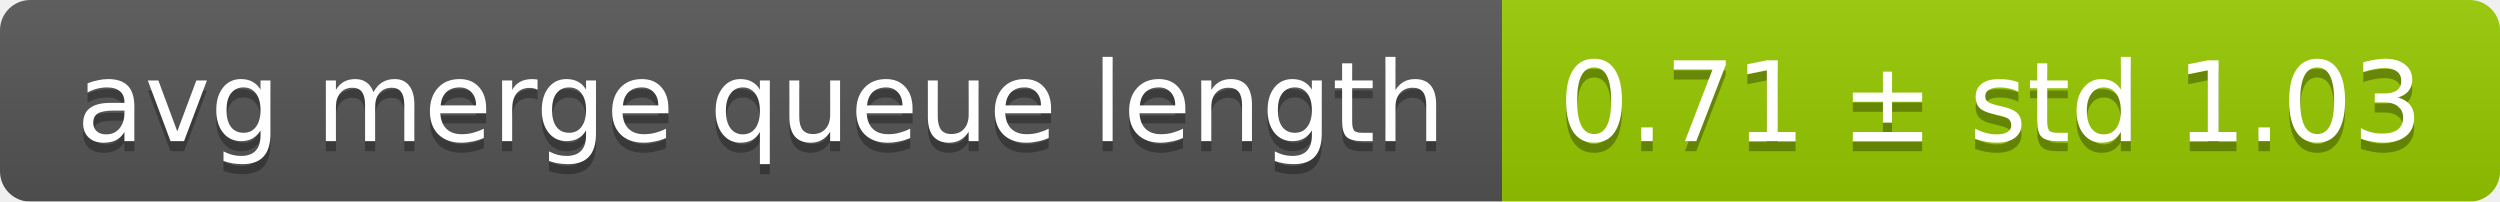
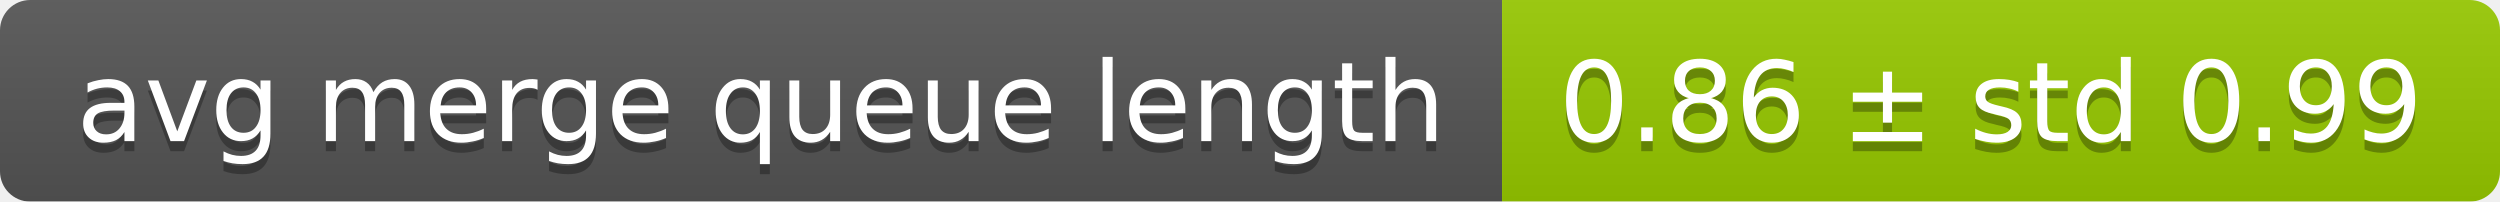
<svg xmlns="http://www.w3.org/2000/svg" width="248" height="20">
  <linearGradient id="smooth" x2="0" y2="100%">
    <stop offset="0" stop-color="#bbb" stop-opacity=".1" />
    <stop offset="1" stop-opacity=".1" />
  </linearGradient>
  <mask id="round">
    <rect width="248" height="20" rx="3" fill="#fff" />
  </mask>
  <g mask="url(#round)">
    <rect width="149" height="20" fill="#555" />
    <rect x="149" width="99" height="20" fill="#97ca00" />
    <rect width="248" height="20" fill="url(#smooth)" />
  </g>
  <g fill="#fff" text-anchor="middle" font-family="DejaVu Sans,Verdana,Geneva,sans-serif" font-size="11">
    <text x="75.5" y="15" fill="#010101" fill-opacity=".3">avg merge queue length</text>
    <text x="75.5" y="14">avg merge queue length</text>
-     <text x="197.5" y="15" fill="#010101" fill-opacity=".3">0.71 ± std 1.03</text>
-     <text x="197.5" y="14">0.71 ± std 1.03</text>
+     <text x="197.5" y="15" fill="#010101" fill-opacity=".3">0.86 ± std 0.99</text>
+     <text x="197.5" y="14">0.86 ± std 0.99</text>
  </g>
</svg>
